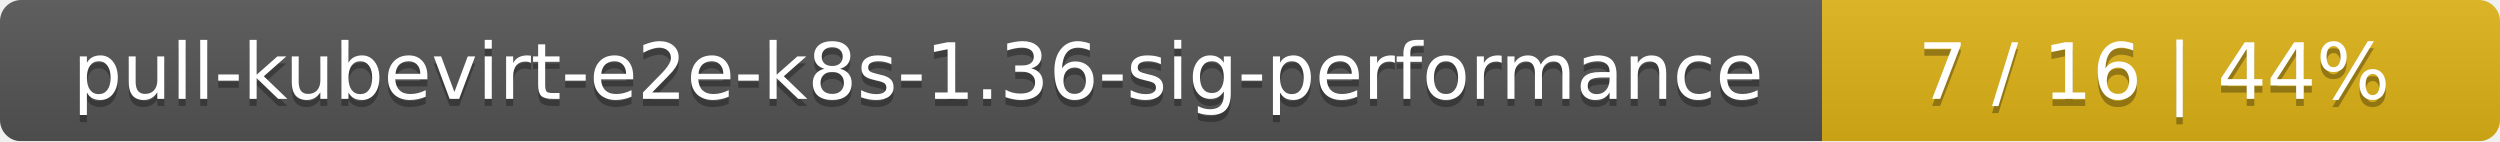
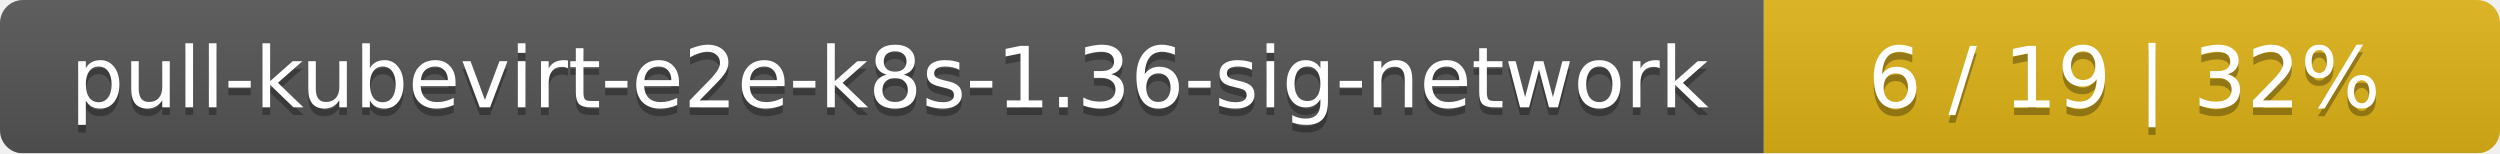
- <svg xmlns="http://www.w3.org/2000/svg" width="354" height="20">
+ <svg xmlns="http://www.w3.org/2000/svg" width="326" height="20">
  <linearGradient id="smooth" x2="0" y2="100%">
    <stop offset="0" stop-color="#bbb" stop-opacity=".1" />
    <stop offset="1" stop-opacity=".1" />
  </linearGradient>
  <mask id="round">
-     <rect width="354" height="20" rx="3" fill="#fff" />
+     <rect width="326" height="20" rx="3" fill="#fff" />
  </mask>
  <g mask="url(#round)">
-     <rect width="258" height="20" fill="#555" />
-     <rect x="258" width="96" height="20" fill="#dfb317" />
-     <rect width="354" height="20" fill="url(#smooth)" />
+     <rect width="230" height="20" fill="#555" />
+     <rect x="230" width="96" height="20" fill="#dfb317" />
+     <rect width="326" height="20" fill="url(#smooth)" />
  </g>
  <g fill="#fff" text-anchor="middle" font-family="DejaVu Sans,Verdana,Geneva,sans-serif" font-size="11">
-     <text x="130" y="15" fill="#010101" fill-opacity=".3">pull-kubevirt-e2e-k8s-1.36-sig-performance</text>
-     <text x="130" y="14">pull-kubevirt-e2e-k8s-1.36-sig-performance</text>
-     <text x="305" y="15" fill="#010101" fill-opacity=".3">7 / 16    |    44%</text>
-     <text x="305" y="14">7 / 16    |    44%</text>
+     <text x="116" y="15" fill="#010101" fill-opacity=".3">pull-kubevirt-e2e-k8s-1.36-sig-network</text>
+     <text x="116" y="14">pull-kubevirt-e2e-k8s-1.36-sig-network</text>
+     <text x="277" y="15" fill="#010101" fill-opacity=".3">6 / 19    |    32%</text>
+     <text x="277" y="14">6 / 19    |    32%</text>
  </g>
</svg>
